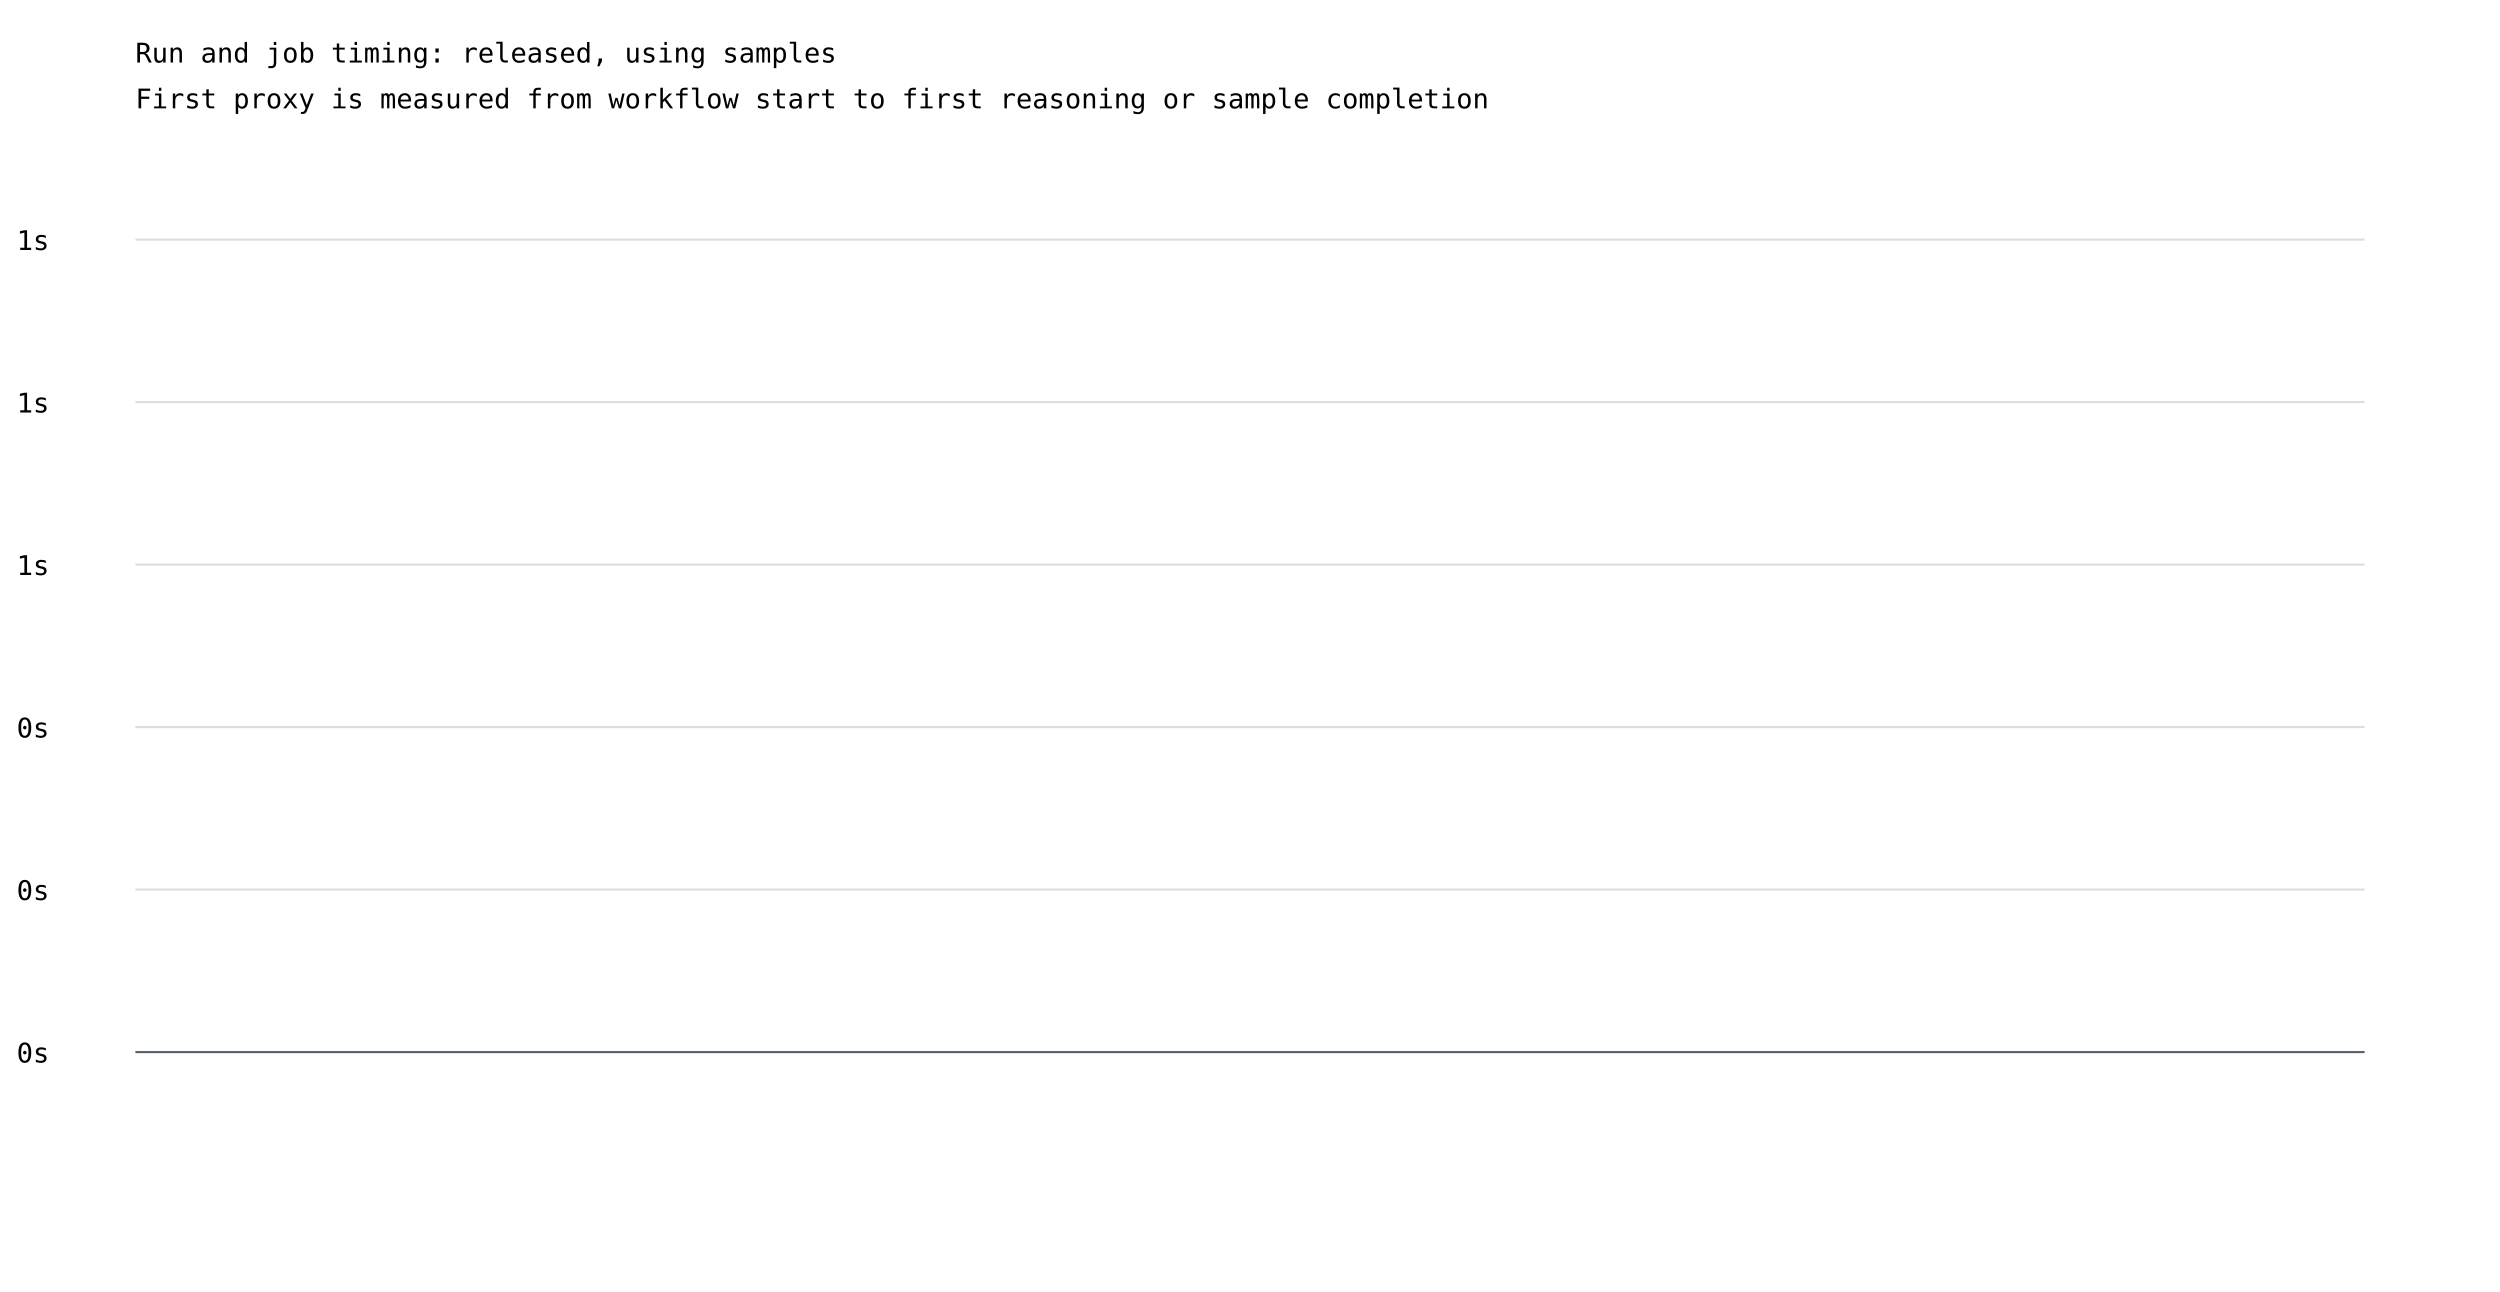
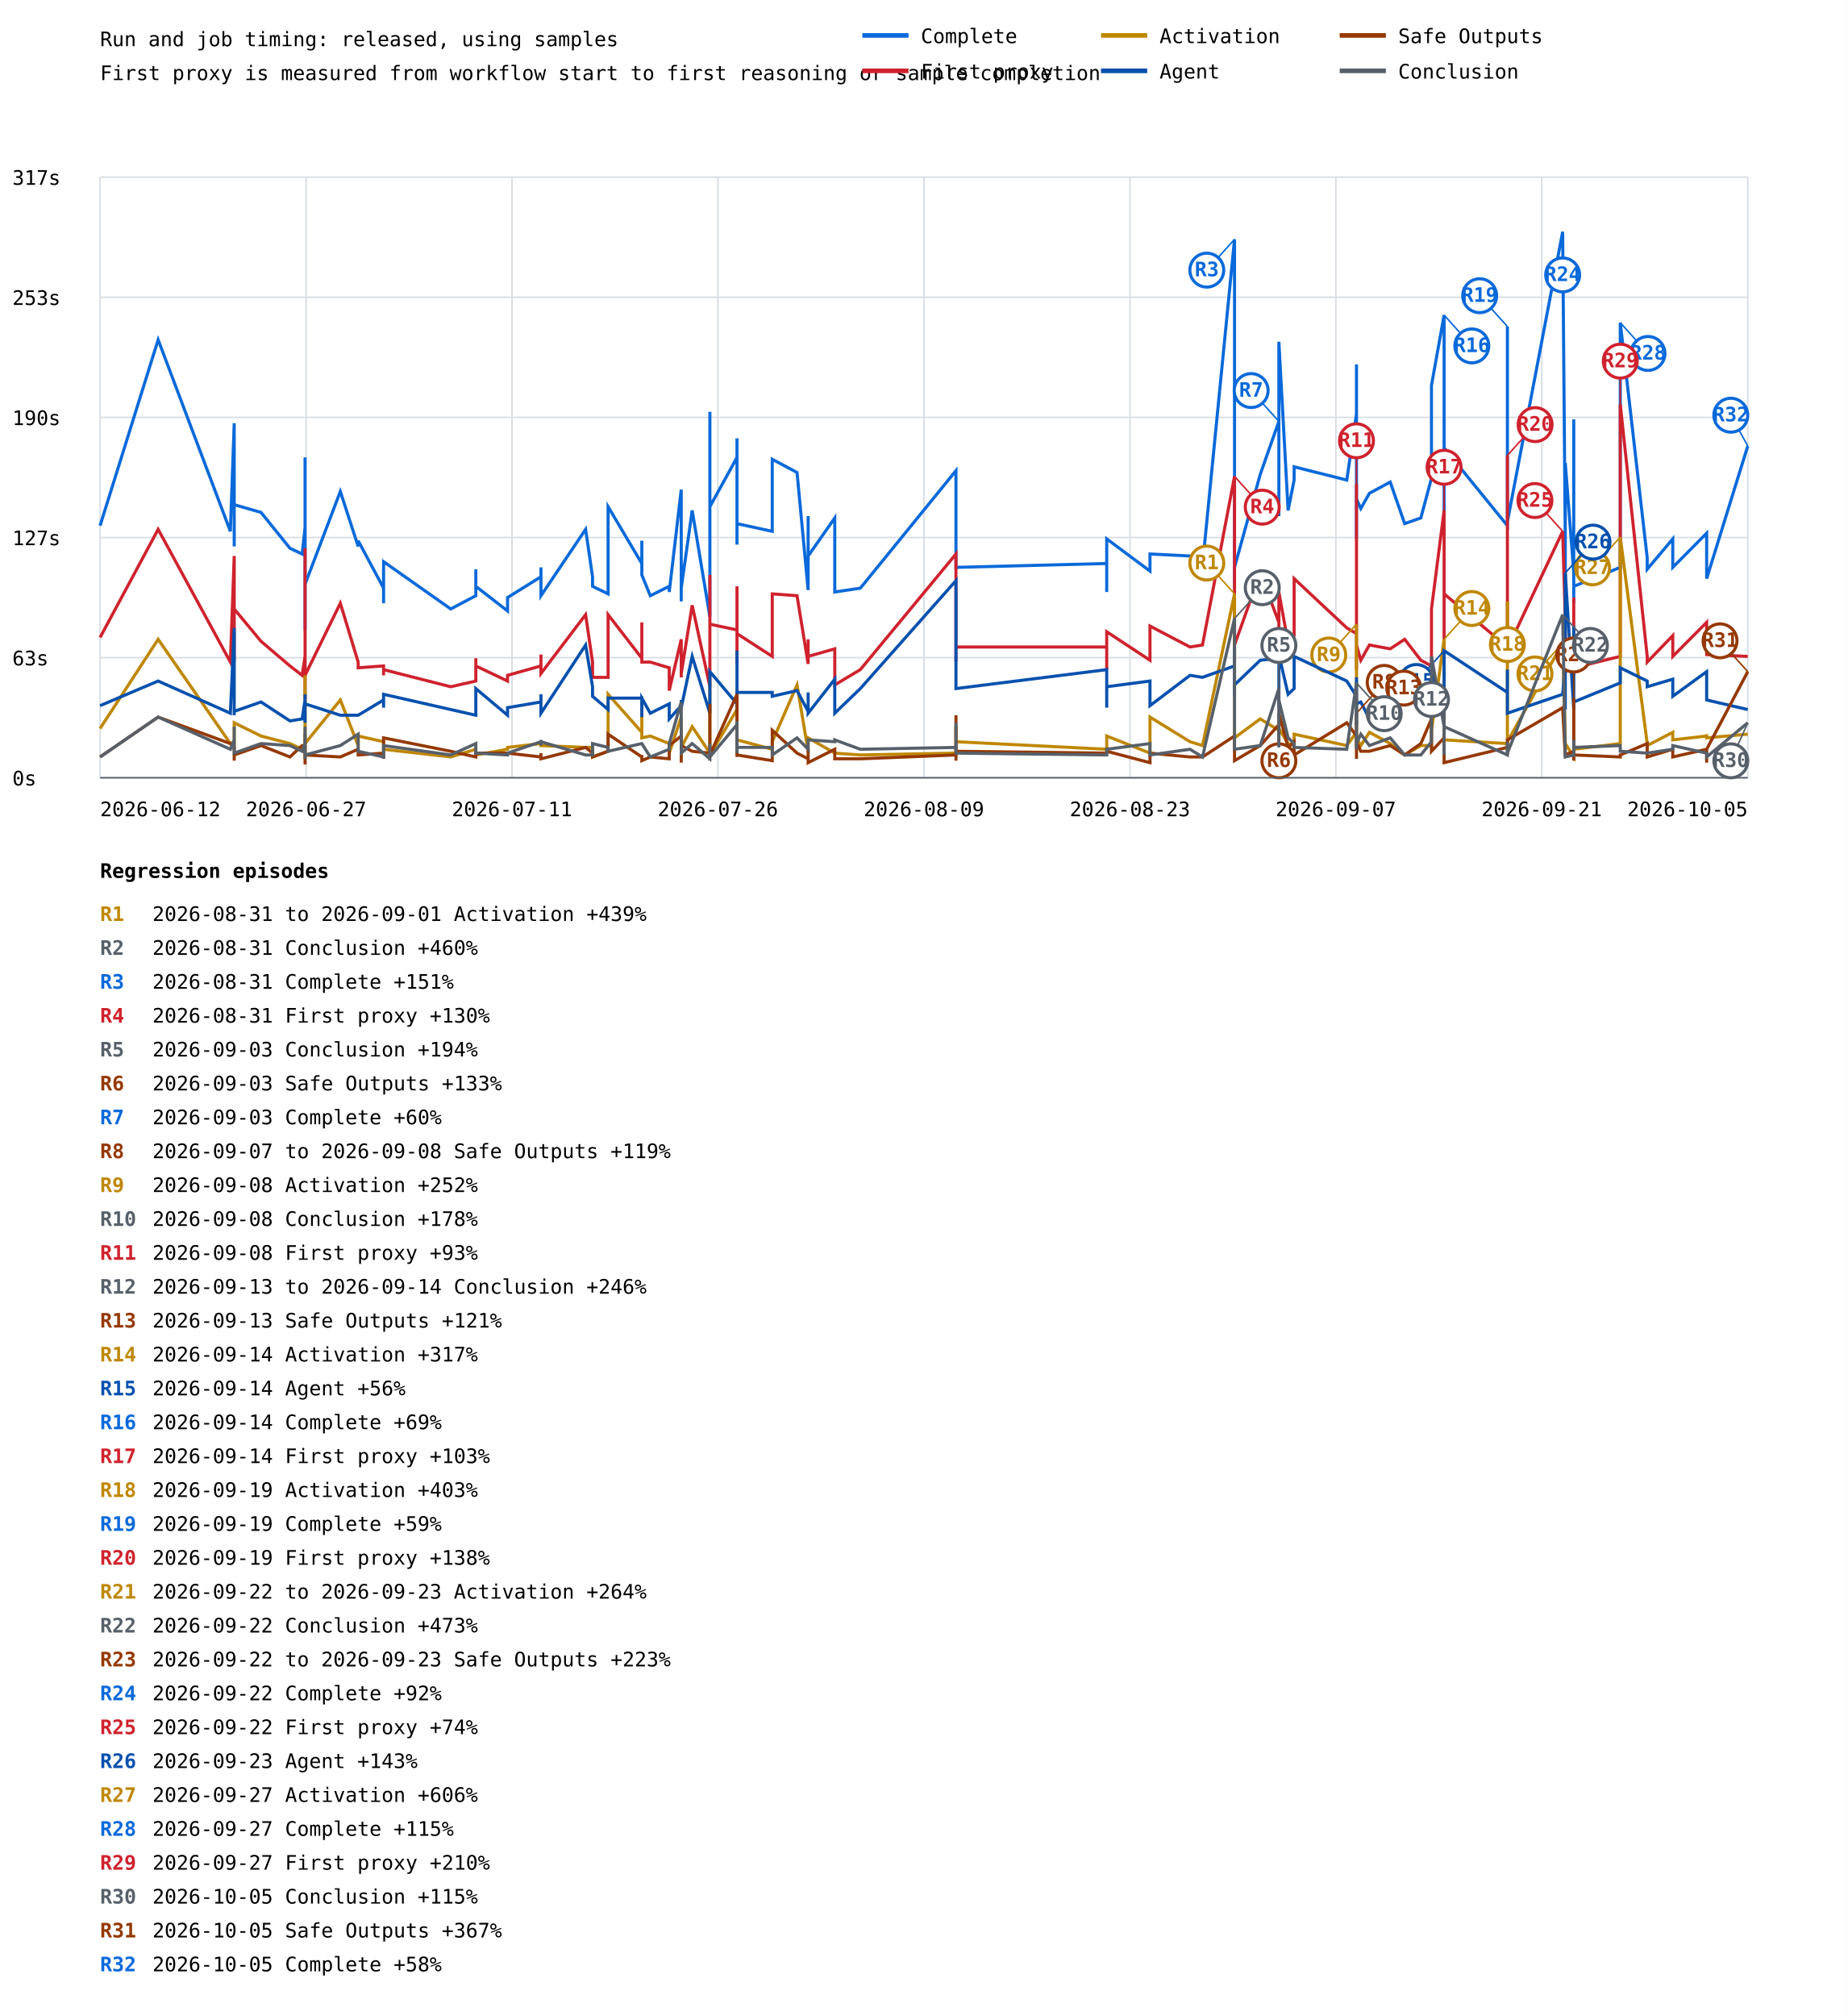
- <svg xmlns="http://www.w3.org/2000/svg" width="1200" height="620" viewBox="0 0 1200 620">
+ <svg xmlns="http://www.w3.org/2000/svg" width="1200" height="1309" viewBox="0 0 1200 1309">
  <rect width="100%" height="100%" fill="white" />
  <style>text{font-family:ui-monospace,monospace;font-size:13px}.axis{stroke:#57606a;stroke-width:1}.grid{stroke:#d8dee4;stroke-width:1}</style>
  <text x="65" y="30" font-size="20">Run and job timing: released, using samples</text>
  <text x="65" y="52">First proxy is measured from workflow start to first reasoning or sample completion</text>
  <line class="grid" x1="65" y1="505.0" x2="1135" y2="505.0" />
  <text x="8" y="510.0">0s</text>
  <line class="grid" x1="65" y1="427.0" x2="1135" y2="427.0" />
-   <text x="8" y="432.0">0s</text>
+   <text x="8" y="432.0">63s</text>
  <line class="grid" x1="65" y1="349.0" x2="1135" y2="349.0" />
-   <text x="8" y="354.0">0s</text>
+   <text x="8" y="354.0">127s</text>
  <line class="grid" x1="65" y1="271.0" x2="1135" y2="271.0" />
-   <text x="8" y="276.0">1s</text>
+   <text x="8" y="276.0">190s</text>
  <line class="grid" x1="65" y1="193.0" x2="1135" y2="193.0" />
-   <text x="8" y="198.0">1s</text>
+   <text x="8" y="198.0">253s</text>
  <line class="grid" x1="65" y1="115.0" x2="1135" y2="115.0" />
-   <text x="8" y="120.0">1s</text>
+   <text x="8" y="120.0">317s</text>
+   <line class="grid" x1="65.0" y1="115" x2="65.0" y2="505" />
+   <line class="grid" x1="198.8" y1="115" x2="198.8" y2="505" />
+   <line class="grid" x1="332.5" y1="115" x2="332.5" y2="505" />
+   <line class="grid" x1="466.2" y1="115" x2="466.2" y2="505" />
+   <line class="grid" x1="600.0" y1="115" x2="600.0" y2="505" />
+   <line class="grid" x1="733.8" y1="115" x2="733.8" y2="505" />
+   <line class="grid" x1="867.5" y1="115" x2="867.5" y2="505" />
+   <line class="grid" x1="1001.2" y1="115" x2="1001.2" y2="505" />
+   <line class="grid" x1="1135.0" y1="115" x2="1135.0" y2="505" />
+   <polyline points="65.0,341.3 102.7,220.6 149.6,345.0 152.1,274.8 152.1,354.8 152.1,315.4 152.1,351.1 152.1,353.6 152.1,313.0 152.1,327.7 169.5,332.7 188.3,356.0 196.2,359.7 198.1,342.5 198.1,329.0 198.1,364.7 198.1,303.1 198.1,397.9 198.1,373.3 198.1,385.6 198.1,377.0 198.1,407.7 198.1,297.0 198.1,374.5 198.1,367.1 198.1,405.3 198.1,409.0 198.1,385.6 198.1,322.8 198.1,348.7 198.1,378.2 198.1,385.6 198.1,380.7 198.1,379.4 221.0,319.1 232.6,354.8 232.6,351.1 249.1,381.9 249.1,391.7 249.1,391.7 249.1,364.7 292.7,395.4 309.0,386.8 309.0,369.6 309.0,380.7 329.6,396.7 329.6,388.0 351.3,374.5 351.3,368.4 351.3,386.8 380.3,343.7 384.8,374.5 384.8,380.7 394.9,385.6 394.9,329.0 416.8,365.9 416.8,351.1 416.8,373.3 422.3,386.8 434.6,380.7 434.6,384.4 442.4,317.9 442.4,381.9 442.4,390.5 442.4,389.3 442.4,381.9 449.5,331.4 461.0,400.4 461.0,346.2 461.0,267.4 461.0,329.0 478.6,297.0 478.6,308.0 478.6,326.5 478.6,310.5 478.6,284.6 478.6,353.6 478.6,340.0 478.6,340.0 501.5,345.0 501.5,298.2 517.6,306.8 524.8,383.1 524.8,335.1 524.8,361.0 542.1,336.3 542.1,384.4 558.7,381.9 620.8,305.6 620.8,353.6 620.8,346.2 620.8,369.6 620.8,349.9 620.8,365.9 620.8,336.3 620.8,368.4 718.7,365.9 718.7,384.4 718.7,349.9 746.8,370.8 746.8,359.7 772.8,361.0 780.9,367.1 801.7,155.4 801.7,381.9 801.7,305.6 801.7,321.6 801.7,368.4 818.4,308.0 830.5,273.6 830.5,335.1 830.5,325.3 830.5,285.9 830.5,221.9 836.5,331.4 840.4,311.7 840.4,303.1 874.6,311.7 880.9,268.6 880.9,244.0 880.9,304.3 880.9,326.5 880.9,236.6 880.9,300.6 880.9,277.3 880.9,319.1 880.9,308.0 880.9,241.6 880.9,330.2 880.9,349.9 880.9,324.0 883.7,330.2 889.3,320.3 902.8,313.0 912.2,340.0 922.7,336.3 929.6,310.5 929.6,250.2 937.8,204.6 937.8,345.0 937.8,330.2 937.8,317.9 937.8,322.8 937.8,290.8 978.9,341.3 978.9,212.0 978.9,294.5 978.9,338.8 1014.8,150.5 1016.5,353.6 1016.5,389.3 1016.5,300.6 1022.0,372.0 1022.0,391.7 1022.0,341.3 1022.0,349.9 1022.0,272.3 1022.0,375.7 1022.0,367.1 1022.0,364.7 1022.0,341.3 1022.0,386.8 1022.0,388.0 1022.0,358.5 1022.0,353.6 1022.0,380.7 1052.2,368.4 1052.2,209.5 1069.7,362.2 1069.7,369.6 1086.3,349.9 1086.3,368.4 1108.3,346.2 1108.3,369.6 1108.3,375.7 1135.0,289.6" fill="none" stroke="#0969da" stroke-width="2" />
+   <line x1="801.7" y1="155.4" x2="783.7" y2="175.4" stroke="#0969da" stroke-width="1" />
+   <circle cx="783.7" cy="175.4" r="11" fill="white" stroke="#0969da" stroke-width="2" />
+   <text x="783.7" y="179.4" fill="#0969da" font-size="10" font-weight="bold" text-anchor="middle">R3</text>
+   <line x1="830.5" y1="273.6" x2="812.5" y2="253.6" stroke="#0969da" stroke-width="1" />
+   <circle cx="812.5" cy="253.6" r="11" fill="white" stroke="#0969da" stroke-width="2" />
+   <text x="812.5" y="257.6" fill="#0969da" font-size="10" font-weight="bold" text-anchor="middle">R7</text>
+   <line x1="937.8" y1="204.6" x2="955.8" y2="224.6" stroke="#0969da" stroke-width="1" />
+   <circle cx="955.8" cy="224.6" r="11" fill="white" stroke="#0969da" stroke-width="2" />
+   <text x="955.8" y="228.6" fill="#0969da" font-size="10" font-weight="bold" text-anchor="middle">R16</text>
+   <line x1="978.9" y1="212.0" x2="960.9" y2="192.0" stroke="#0969da" stroke-width="1" />
+   <circle cx="960.9" cy="192.0" r="11" fill="white" stroke="#0969da" stroke-width="2" />
+   <text x="960.9" y="196.0" fill="#0969da" font-size="10" font-weight="bold" text-anchor="middle">R19</text>
+   <line x1="1014.8" y1="150.5" x2="1014.8" y2="178.5" stroke="#0969da" stroke-width="1" />
+   <circle cx="1014.8" cy="178.5" r="11" fill="white" stroke="#0969da" stroke-width="2" />
+   <text x="1014.8" y="182.5" fill="#0969da" font-size="10" font-weight="bold" text-anchor="middle">R24</text>
+   <line x1="1052.2" y1="209.5" x2="1070.2" y2="229.5" stroke="#0969da" stroke-width="1" />
+   <circle cx="1070.2" cy="229.5" r="11" fill="white" stroke="#0969da" stroke-width="2" />
+   <text x="1070.2" y="233.5" fill="#0969da" font-size="10" font-weight="bold" text-anchor="middle">R28</text>
+   <line x1="1135.0" y1="289.6" x2="1124.0" y2="269.6" stroke="#0969da" stroke-width="1" />
+   <circle cx="1124.0" cy="269.6" r="11" fill="white" stroke="#0969da" stroke-width="2" />
+   <text x="1124.0" y="273.6" fill="#0969da" font-size="10" font-weight="bold" text-anchor="middle">R32</text>
+   <polyline points="65.0,413.9 102.7,343.7 149.6,429.9 152.1,361.0 152.1,427.4 152.1,411.4 152.1,421.3 152.1,429.9 152.1,412.7 152.1,395.4 169.5,416.4 188.3,432.4 196.2,438.5 198.1,426.2 198.1,411.4 198.1,442.2 198.1,418.8 198.1,442.2 198.1,429.9 198.1,444.7 198.1,432.4 198.1,450.8 198.1,356.0 198.1,429.9 198.1,439.8 198.1,449.6 198.1,454.5 198.1,442.2 198.1,384.4 198.1,391.7 198.1,441.0 198.1,431.1 198.1,432.4 198.1,438.5 221.0,391.7 232.6,429.9 232.6,433.6 249.1,432.4 249.1,438.5 249.1,437.3 249.1,434.8 292.7,445.9 309.0,442.2 309.0,427.4 309.0,432.4 329.6,442.2 329.6,438.5 351.3,432.4 351.3,425.0 351.3,437.3 380.3,399.1 384.8,429.9 384.8,439.8 394.9,439.8 394.9,399.1 416.8,427.4 416.8,404.1 416.8,429.9 422.3,429.9 434.6,433.6 434.6,448.4 442.4,415.1 442.4,432.4 442.4,439.8 442.4,432.4 442.4,437.3 449.5,393.0 461.0,445.9 461.0,401.6 461.0,373.3 461.0,405.3 478.6,409.0 478.6,380.7 478.6,431.1 478.6,404.1 478.6,390.5 478.6,426.2 478.6,427.4 478.6,411.4 501.5,426.2 501.5,385.6 517.6,386.8 524.8,431.1 524.8,415.1 524.8,426.2 542.1,421.3 542.1,444.7 558.7,434.8 620.8,359.7 620.8,415.1 620.8,399.1 620.8,426.2 620.8,429.9 620.8,422.5 620.8,412.7 620.8,420.1 718.7,420.1 718.7,434.8 718.7,410.2 746.8,428.7 746.8,406.5 772.8,420.1 780.9,418.8 801.7,309.3 801.7,429.9 801.7,362.2 801.7,396.7 801.7,418.8 818.4,372.0 830.5,404.1 830.5,420.1 830.5,415.1 830.5,404.1 830.5,384.4 836.5,417.6 840.4,412.7 840.4,375.7 874.6,407.7 880.9,411.4 880.9,395.4 880.9,393.0 880.9,423.8 880.9,314.2 880.9,402.8 880.9,416.4 880.9,434.8 880.9,413.9 880.9,394.2 880.9,418.8 880.9,420.1 880.9,418.8 883.7,428.7 889.3,418.8 902.8,421.3 912.2,415.1 922.7,428.7 929.6,432.4 929.6,395.4 937.8,331.4 937.8,429.9 937.8,413.9 937.8,425.0 937.8,412.7 937.8,385.6 978.9,420.1 978.9,295.7 978.9,378.2 978.9,421.3 1014.8,345.0 1016.5,402.8 1016.5,437.3 1016.5,418.8 1022.0,421.3 1022.0,434.8 1022.0,388.0 1022.0,397.9 1022.0,400.4 1022.0,427.4 1022.0,421.3 1022.0,415.1 1022.0,396.7 1022.0,431.1 1022.0,433.6 1022.0,438.5 1022.0,404.1 1022.0,433.6 1052.2,426.2 1052.2,262.5 1069.7,426.2 1069.7,429.9 1086.3,412.7 1086.3,426.2 1108.3,404.1 1108.3,420.1 1108.3,425.0 1135.0,426.2" fill="none" stroke="#cf222e" stroke-width="2" />
+   <line x1="801.7" y1="309.3" x2="819.7" y2="329.3" stroke="#cf222e" stroke-width="1" />
+   <circle cx="819.7" cy="329.3" r="11" fill="white" stroke="#cf222e" stroke-width="2" />
+   <text x="819.7" y="333.3" fill="#cf222e" font-size="10" font-weight="bold" text-anchor="middle">R4</text>
+   <line x1="880.9" y1="314.2" x2="880.9" y2="286.2" stroke="#cf222e" stroke-width="1" />
+   <circle cx="880.9" cy="286.2" r="11" fill="white" stroke="#cf222e" stroke-width="2" />
+   <text x="880.9" y="290.2" fill="#cf222e" font-size="10" font-weight="bold" text-anchor="middle">R11</text>
+   <line x1="937.8" y1="331.4" x2="937.8" y2="303.4" stroke="#cf222e" stroke-width="1" />
+   <circle cx="937.8" cy="303.4" r="11" fill="white" stroke="#cf222e" stroke-width="2" />
+   <text x="937.8" y="307.4" fill="#cf222e" font-size="10" font-weight="bold" text-anchor="middle">R17</text>
+   <line x1="978.9" y1="295.7" x2="996.9" y2="275.7" stroke="#cf222e" stroke-width="1" />
+   <circle cx="996.9" cy="275.7" r="11" fill="white" stroke="#cf222e" stroke-width="2" />
+   <text x="996.9" y="279.7" fill="#cf222e" font-size="10" font-weight="bold" text-anchor="middle">R20</text>
+   <line x1="1014.8" y1="345.0" x2="996.8" y2="325.0" stroke="#cf222e" stroke-width="1" />
+   <circle cx="996.8" cy="325.0" r="11" fill="white" stroke="#cf222e" stroke-width="2" />
+   <text x="996.8" y="329.0" fill="#cf222e" font-size="10" font-weight="bold" text-anchor="middle">R25</text>
+   <line x1="1052.2" y1="262.5" x2="1052.2" y2="234.5" stroke="#cf222e" stroke-width="1" />
+   <circle cx="1052.2" cy="234.5" r="11" fill="white" stroke="#cf222e" stroke-width="2" />
+   <text x="1052.2" y="238.5" fill="#cf222e" font-size="10" font-weight="bold" text-anchor="middle">R29</text>
+   <polyline points="65.0,473.0 102.7,415.1 149.6,482.8 152.1,481.6 152.1,485.3 152.1,473.0 152.1,482.8 152.1,486.5 152.1,480.4 152.1,469.3 169.5,477.9 188.3,482.8 196.2,486.5 198.1,485.3 198.1,475.5 198.1,485.3 198.1,481.6 198.1,481.6 198.1,484.1 198.1,489.0 198.1,484.1 198.1,489.0 198.1,485.3 198.1,482.8 198.1,485.3 198.1,491.5 198.1,492.7 198.1,487.8 198.1,438.5 198.1,441.0 198.1,489.0 198.1,485.3 198.1,486.5 198.1,482.8 221.0,454.5 232.6,484.1 232.6,477.9 249.1,481.6 249.1,486.5 249.1,486.5 249.1,486.5 292.7,491.5 309.0,486.5 309.0,485.3 309.0,490.2 329.6,486.5 329.6,485.3 351.3,482.8 351.3,482.8 351.3,484.1 380.3,485.3 384.8,485.3 384.8,491.5 394.9,487.8 394.9,450.8 416.8,475.5 416.8,452.1 416.8,479.1 422.3,477.9 434.6,482.8 434.6,489.0 442.4,465.6 442.4,486.5 442.4,491.5 442.4,486.5 442.4,485.3 449.5,471.8 461.0,489.0 461.0,468.1 461.0,442.2 461.0,490.2 478.6,460.7 478.6,485.3 478.6,490.2 478.6,470.5 478.6,448.4 478.6,481.6 478.6,486.5 478.6,480.4 501.5,486.5 501.5,481.6 517.6,444.7 524.8,487.8 524.8,480.4 524.8,479.1 542.1,489.0 542.1,489.0 558.7,490.2 620.8,489.0 620.8,485.3 620.8,471.8 620.8,491.5 620.8,491.5 620.8,482.8 620.8,487.8 620.8,481.6 718.7,486.5 718.7,482.8 718.7,477.9 746.8,489.0 746.8,465.6 772.8,481.6 780.9,484.1 801.7,385.6 801.7,487.8 801.7,437.3 801.7,482.8 801.7,479.1 818.4,466.8 830.5,474.2 830.5,481.6 830.5,481.6 830.5,479.1 830.5,473.0 836.5,482.8 840.4,484.1 840.4,476.7 874.6,484.1 880.9,475.5 880.9,457.0 880.9,444.7 880.9,476.7 880.9,405.3 880.9,459.5 880.9,474.2 880.9,482.8 880.9,475.5 880.9,477.9 880.9,480.4 880.9,485.3 880.9,479.1 883.7,484.1 889.3,475.5 902.8,482.8 912.2,490.2 922.7,484.1 929.6,484.1 929.6,474.2 937.8,415.1 937.8,481.6 937.8,470.5 937.8,486.5 937.8,482.8 937.8,480.4 978.9,482.8 978.9,390.5 978.9,457.0 978.9,481.6 1014.8,417.6 1016.5,481.6 1016.5,485.3 1016.5,482.8 1022.0,491.5 1022.0,490.2 1022.0,482.8 1022.0,484.1 1022.0,486.5 1022.0,489.0 1022.0,482.8 1022.0,482.8 1022.0,465.6 1022.0,484.1 1022.0,480.4 1022.0,487.8 1022.0,454.5 1022.0,486.5 1052.2,482.8 1052.2,348.7 1069.7,482.8 1069.7,484.1 1086.3,475.5 1086.3,480.4 1108.3,477.9 1108.3,476.7 1108.3,479.1 1135.0,476.7" fill="none" stroke="#bf8700" stroke-width="2" />
+   <line x1="801.7" y1="385.6" x2="783.7" y2="365.6" stroke="#bf8700" stroke-width="1" />
+   <circle cx="783.7" cy="365.6" r="11" fill="white" stroke="#bf8700" stroke-width="2" />
+   <text x="783.7" y="369.6" fill="#bf8700" font-size="10" font-weight="bold" text-anchor="middle">R1</text>
+   <line x1="880.9" y1="405.3" x2="862.9" y2="425.3" stroke="#bf8700" stroke-width="1" />
+   <circle cx="862.9" cy="425.3" r="11" fill="white" stroke="#bf8700" stroke-width="2" />
+   <text x="862.9" y="429.3" fill="#bf8700" font-size="10" font-weight="bold" text-anchor="middle">R9</text>
+   <line x1="937.8" y1="415.1" x2="955.8" y2="395.1" stroke="#bf8700" stroke-width="1" />
+   <circle cx="955.8" cy="395.1" r="11" fill="white" stroke="#bf8700" stroke-width="2" />
+   <text x="955.8" y="399.1" fill="#bf8700" font-size="10" font-weight="bold" text-anchor="middle">R14</text>
+   <line x1="978.9" y1="390.5" x2="978.9" y2="418.5" stroke="#bf8700" stroke-width="1" />
+   <circle cx="978.9" cy="418.5" r="11" fill="white" stroke="#bf8700" stroke-width="2" />
+   <text x="978.9" y="422.5" fill="#bf8700" font-size="10" font-weight="bold" text-anchor="middle">R18</text>
+   <line x1="1014.8" y1="417.6" x2="996.8" y2="437.6" stroke="#bf8700" stroke-width="1" />
+   <circle cx="996.8" cy="437.6" r="11" fill="white" stroke="#bf8700" stroke-width="2" />
+   <text x="996.8" y="441.6" fill="#bf8700" font-size="10" font-weight="bold" text-anchor="middle">R21</text>
+   <line x1="1052.2" y1="348.7" x2="1034.2" y2="368.7" stroke="#bf8700" stroke-width="1" />
+   <circle cx="1034.2" cy="368.7" r="11" fill="white" stroke="#bf8700" stroke-width="2" />
+   <text x="1034.2" y="372.7" fill="#bf8700" font-size="10" font-weight="bold" text-anchor="middle">R27</text>
+   <polyline points="65.0,458.2 102.7,442.2 149.6,463.1 152.1,407.7 152.1,457.0 152.1,455.8 152.1,461.9 152.1,464.4 152.1,447.1 152.1,461.9 169.5,455.8 188.3,468.1 196.2,466.8 198.1,454.5 198.1,455.8 198.1,465.6 198.1,450.8 198.1,468.1 198.1,454.5 198.1,454.5 198.1,452.1 198.1,469.3 198.1,458.2 198.1,453.3 198.1,458.2 198.1,464.4 198.1,466.8 198.1,458.2 198.1,454.5 198.1,460.7 198.1,454.5 198.1,461.9 198.1,452.1 198.1,457.0 221.0,464.4 232.6,464.4 232.6,464.4 249.1,454.5 249.1,459.5 249.1,458.2 249.1,450.8 292.7,460.7 309.0,464.4 309.0,447.1 309.0,447.1 329.6,464.4 329.6,459.5 351.3,455.8 351.3,450.8 351.3,463.1 380.3,418.8 384.8,445.9 384.8,452.1 394.9,460.7 394.9,453.3 416.8,453.3 416.8,465.6 416.8,453.3 422.3,463.1 434.6,457.0 434.6,466.8 442.4,458.2 442.4,454.5 442.4,455.8 442.4,455.8 442.4,459.5 449.5,426.2 461.0,463.1 461.0,445.9 461.0,454.5 461.0,436.1 478.6,457.0 478.6,422.5 478.6,460.7 478.6,450.8 478.6,463.1 478.6,459.5 478.6,463.1 478.6,449.6 501.5,449.6 501.5,452.1 517.6,448.4 524.8,461.9 524.8,449.6 524.8,463.1 542.1,441.0 542.1,463.1 558.7,447.1 620.8,377.0 620.8,431.1 620.8,433.6 620.8,441.0 620.8,447.1 620.8,445.9 620.8,427.4 620.8,447.1 718.7,434.8 718.7,459.5 718.7,445.9 746.8,442.2 746.8,458.2 772.8,438.5 780.9,439.8 801.7,432.4 801.7,452.1 801.7,434.8 801.7,420.1 801.7,444.7 818.4,428.7 830.5,427.4 830.5,452.1 830.5,448.4 830.5,459.5 830.5,425.0 836.5,450.8 840.4,447.1 840.4,426.2 874.6,442.2 880.9,452.1 880.9,460.7 880.9,470.5 880.9,458.2 880.9,459.5 880.9,468.1 880.9,458.2 880.9,465.6 880.9,454.5 880.9,439.8 880.9,453.3 880.9,448.4 880.9,457.0 883.7,455.8 889.3,466.8 902.8,452.1 912.2,436.1 922.7,457.0 929.6,461.9 929.6,442.2 937.8,447.1 937.8,465.6 937.8,452.1 937.8,461.9 937.8,447.1 937.8,422.5 978.9,449.6 978.9,434.8 978.9,458.2 978.9,463.1 1014.8,450.8 1016.5,429.9 1016.5,460.7 1016.5,372.0 1022.0,460.7 1022.0,450.8 1022.0,406.5 1022.0,420.1 1022.0,420.1 1022.0,445.9 1022.0,443.4 1022.0,438.5 1022.0,442.2 1022.0,453.3 1022.0,458.2 1022.0,454.5 1022.0,460.7 1022.0,455.8 1052.2,443.4 1052.2,433.6 1069.7,442.2 1069.7,445.9 1086.3,441.0 1086.3,452.1 1108.3,436.1 1108.3,442.2 1108.3,454.5 1135.0,460.7" fill="none" stroke="#0550ae" stroke-width="2" />
+   <line x1="937.8" y1="422.5" x2="919.8" y2="442.5" stroke="#0550ae" stroke-width="1" />
+   <circle cx="919.8" cy="442.5" r="11" fill="white" stroke="#0550ae" stroke-width="2" />
+   <text x="919.8" y="446.5" fill="#0550ae" font-size="10" font-weight="bold" text-anchor="middle">R15</text>
+   <line x1="1016.5" y1="372.0" x2="1034.5" y2="352.0" stroke="#0550ae" stroke-width="1" />
+   <circle cx="1034.5" cy="352.0" r="11" fill="white" stroke="#0550ae" stroke-width="2" />
+   <text x="1034.5" y="356.0" fill="#0550ae" font-size="10" font-weight="bold" text-anchor="middle">R26</text>
+   <polyline points="65.0,491.5 102.7,465.6 149.6,482.8 152.1,485.3 152.1,491.5 152.1,485.3 152.1,493.9 152.1,490.2 152.1,485.3 152.1,490.2 169.5,484.1 188.3,491.5 196.2,484.1 198.1,484.1 198.1,482.8 198.1,481.6 198.1,490.2 198.1,492.7 198.1,490.2 198.1,492.7 198.1,490.2 198.1,492.7 198.1,492.7 198.1,491.5 198.1,476.7 198.1,496.4 198.1,493.9 198.1,491.5 198.1,489.0 198.1,492.7 198.1,485.3 198.1,492.7 198.1,493.9 198.1,490.2 221.0,491.5 232.6,486.5 232.6,490.2 249.1,489.0 249.1,491.5 249.1,492.7 249.1,479.1 292.7,487.8 309.0,491.5 309.0,490.2 309.0,489.0 329.6,489.0 329.6,489.0 351.3,491.5 351.3,489.0 351.3,492.7 380.3,485.3 384.8,489.0 384.8,491.5 394.9,487.8 394.9,476.7 416.8,491.5 416.8,490.2 416.8,493.9 422.3,491.5 434.6,492.7 434.6,484.1 442.4,477.9 442.4,491.5 442.4,493.9 442.4,495.2 442.4,484.1 449.5,487.8 461.0,489.0 461.0,490.2 461.0,457.0 461.0,490.2 478.6,450.8 478.6,491.5 478.6,476.7 478.6,486.5 478.6,489.0 478.6,491.5 478.6,480.4 478.6,490.2 501.5,493.9 501.5,474.2 517.6,489.0 524.8,492.7 524.8,486.5 524.8,495.2 542.1,486.5 542.1,492.7 558.7,492.7 620.8,490.2 620.8,491.5 620.8,491.5 620.8,490.2 620.8,464.4 620.8,493.9 620.8,482.8 620.8,487.8 718.7,489.0 718.7,490.2 718.7,487.8 746.8,495.2 746.8,489.0 772.8,491.5 780.9,491.5 801.7,477.9 801.7,492.7 801.7,489.0 801.7,481.6 801.7,493.9 818.4,484.1 830.5,470.5 830.5,486.5 830.5,486.5 830.5,463.1 830.5,463.1 836.5,485.3 840.4,481.6 840.4,490.2 874.6,469.3 880.9,477.9 880.9,464.4 880.9,490.2 880.9,489.0 880.9,491.5 880.9,490.2 880.9,476.7 880.9,484.1 880.9,487.8 880.9,463.1 880.9,490.2 880.9,492.7 880.9,481.6 883.7,487.8 889.3,487.8 902.8,484.1 912.2,490.2 922.7,482.8 929.6,466.8 929.6,487.8 937.8,479.1 937.8,476.7 937.8,489.0 937.8,495.2 937.8,490.2 937.8,495.2 978.9,485.3 978.9,480.4 978.9,490.2 978.9,480.4 1014.8,459.5 1016.5,491.5 1016.5,487.8 1016.5,490.2 1022.0,487.8 1022.0,491.5 1022.0,493.9 1022.0,486.5 1022.0,453.3 1022.0,489.0 1022.0,489.0 1022.0,491.5 1022.0,492.7 1022.0,493.9 1022.0,493.9 1022.0,469.3 1022.0,490.2 1022.0,490.2 1052.2,491.5 1052.2,490.2 1069.7,482.8 1069.7,491.5 1086.3,486.5 1086.3,491.5 1108.3,486.5 1108.3,495.2 1108.3,486.5 1135.0,436.1" fill="none" stroke="#953800" stroke-width="2" />
+   <line x1="830.5" y1="470.5" x2="830.5" y2="494.0" stroke="#953800" stroke-width="1" />
+   <circle cx="830.5" cy="494.0" r="11" fill="white" stroke="#953800" stroke-width="2" />
+   <text x="830.5" y="498.0" fill="#953800" font-size="10" font-weight="bold" text-anchor="middle">R6</text>
+   <line x1="880.9" y1="463.1" x2="898.9" y2="443.1" stroke="#953800" stroke-width="1" />
+   <circle cx="898.9" cy="443.1" r="11" fill="white" stroke="#953800" stroke-width="2" />
+   <text x="898.9" y="447.1" fill="#953800" font-size="10" font-weight="bold" text-anchor="middle">R8</text>
+   <line x1="929.6" y1="466.8" x2="911.6" y2="446.8" stroke="#953800" stroke-width="1" />
+   <circle cx="911.6" cy="446.8" r="11" fill="white" stroke="#953800" stroke-width="2" />
+   <text x="911.6" y="450.8" fill="#953800" font-size="10" font-weight="bold" text-anchor="middle">R13</text>
+   <line x1="1022.0" y1="453.3" x2="1022.0" y2="425.3" stroke="#953800" stroke-width="1" />
+   <circle cx="1022.0" cy="425.3" r="11" fill="white" stroke="#953800" stroke-width="2" />
+   <text x="1022.0" y="429.3" fill="#953800" font-size="10" font-weight="bold" text-anchor="middle">R23</text>
+   <line x1="1135.0" y1="436.1" x2="1117.0" y2="416.1" stroke="#953800" stroke-width="1" />
+   <circle cx="1117.0" cy="416.1" r="11" fill="white" stroke="#953800" stroke-width="2" />
+   <text x="1117.0" y="420.1" fill="#953800" font-size="10" font-weight="bold" text-anchor="middle">R31</text>
+   <polyline points="65.0,491.5 102.7,465.6 149.6,486.5 152.1,480.4 152.1,487.8 152.1,482.8 152.1,481.6 152.1,477.9 152.1,471.8 152.1,489.0 169.5,482.8 188.3,484.1 196.2,487.8 198.1,482.8 198.1,485.3 198.1,482.8 198.1,471.8 198.1,489.0 198.1,489.0 198.1,485.3 198.1,486.5 198.1,490.2 198.1,485.3 198.1,485.3 198.1,485.3 198.1,484.1 198.1,489.0 198.1,485.3 198.1,490.2 198.1,492.7 198.1,487.8 198.1,490.2 198.1,486.5 198.1,490.2 221.0,484.1 232.6,476.7 232.6,487.8 249.1,491.5 249.1,489.0 249.1,490.2 249.1,484.1 292.7,490.2 309.0,482.8 309.0,484.1 309.0,489.0 329.6,490.2 329.6,489.0 351.3,481.6 351.3,484.1 351.3,481.6 380.3,490.2 384.8,490.2 384.8,482.8 394.9,485.3 394.9,487.8 416.8,482.8 416.8,482.8 416.8,482.8 422.3,491.5 434.6,486.5 434.6,482.8 442.4,455.8 442.4,484.1 442.4,485.3 442.4,489.0 442.4,489.0 449.5,482.8 461.0,492.7 461.0,482.8 461.0,491.5 461.0,491.5 478.6,470.5 478.6,486.5 478.6,473.0 478.6,484.1 478.6,468.1 478.6,489.0 478.6,486.5 478.6,485.3 501.5,485.3 501.5,490.2 517.6,479.1 524.8,486.5 524.8,481.6 524.8,480.4 542.1,481.6 542.1,480.4 558.7,486.5 620.8,485.3 620.8,480.4 620.8,485.3 620.8,481.6 620.8,485.3 620.8,481.6 620.8,469.3 620.8,489.0 718.7,490.2 718.7,485.3 718.7,486.5 746.8,482.8 746.8,490.2 772.8,486.5 780.9,491.5 801.7,401.6 801.7,486.5 801.7,482.8 801.7,477.9 801.7,486.5 818.4,484.1 830.5,447.1 830.5,485.3 830.5,476.7 830.5,482.8 830.5,454.5 836.5,479.1 840.4,482.8 840.4,485.3 874.6,486.5 880.9,443.4 880.9,466.8 880.9,475.5 880.9,484.1 880.9,486.5 880.9,471.8 880.9,482.8 880.9,460.7 880.9,474.2 880.9,460.7 880.9,479.1 880.9,485.3 880.9,482.8 883.7,476.7 889.3,484.1 902.8,479.1 912.2,490.2 922.7,490.2 929.6,481.6 929.6,426.2 937.8,471.8 937.8,486.5 937.8,486.5 937.8,459.5 937.8,490.2 937.8,471.8 978.9,490.2 978.9,490.2 978.9,481.6 978.9,489.0 1014.8,399.1 1016.5,490.2 1016.5,490.2 1016.5,491.5 1022.0,490.2 1022.0,491.5 1022.0,491.5 1022.0,491.5 1022.0,490.2 1022.0,489.0 1022.0,489.0 1022.0,486.5 1022.0,480.4 1022.0,489.0 1022.0,489.0 1022.0,481.6 1022.0,486.5 1022.0,485.3 1052.2,484.1 1052.2,487.8 1069.7,489.0 1069.7,489.0 1086.3,486.5 1086.3,484.1 1108.3,489.0 1108.3,489.0 1108.3,491.5 1135.0,469.3" fill="none" stroke="#57606a" stroke-width="2" />
+   <line x1="801.7" y1="401.6" x2="819.7" y2="381.6" stroke="#57606a" stroke-width="1" />
+   <circle cx="819.7" cy="381.6" r="11" fill="white" stroke="#57606a" stroke-width="2" />
+   <text x="819.7" y="385.6" fill="#57606a" font-size="10" font-weight="bold" text-anchor="middle">R2</text>
+   <line x1="830.5" y1="447.1" x2="830.5" y2="419.1" stroke="#57606a" stroke-width="1" />
+   <circle cx="830.5" cy="419.1" r="11" fill="white" stroke="#57606a" stroke-width="2" />
+   <text x="830.5" y="423.1" fill="#57606a" font-size="10" font-weight="bold" text-anchor="middle">R5</text>
+   <line x1="880.9" y1="443.4" x2="898.9" y2="463.4" stroke="#57606a" stroke-width="1" />
+   <circle cx="898.9" cy="463.4" r="11" fill="white" stroke="#57606a" stroke-width="2" />
+   <text x="898.9" y="467.4" fill="#57606a" font-size="10" font-weight="bold" text-anchor="middle">R10</text>
+   <line x1="929.6" y1="426.2" x2="929.6" y2="454.2" stroke="#57606a" stroke-width="1" />
+   <circle cx="929.6" cy="454.2" r="11" fill="white" stroke="#57606a" stroke-width="2" />
+   <text x="929.6" y="458.2" fill="#57606a" font-size="10" font-weight="bold" text-anchor="middle">R12</text>
+   <line x1="1014.8" y1="399.1" x2="1032.8" y2="419.1" stroke="#57606a" stroke-width="1" />
+   <circle cx="1032.8" cy="419.1" r="11" fill="white" stroke="#57606a" stroke-width="2" />
+   <text x="1032.8" y="423.1" fill="#57606a" font-size="10" font-weight="bold" text-anchor="middle">R22</text>
+   <line x1="1135.0" y1="469.3" x2="1124.0" y2="494.0" stroke="#57606a" stroke-width="1" />
+   <circle cx="1124.0" cy="494.0" r="11" fill="white" stroke="#57606a" stroke-width="2" />
+   <text x="1124.0" y="498.0" fill="#57606a" font-size="10" font-weight="bold" text-anchor="middle">R30</text>
+   <text x="65.0" y="530" text-anchor="start">2026-06-12</text>
+   <text x="198.8" y="530" text-anchor="middle">2026-06-27</text>
+   <text x="332.5" y="530" text-anchor="middle">2026-07-11</text>
+   <text x="466.2" y="530" text-anchor="middle">2026-07-26</text>
+   <text x="600.0" y="530" text-anchor="middle">2026-08-09</text>
+   <text x="733.8" y="530" text-anchor="middle">2026-08-23</text>
+   <text x="867.5" y="530" text-anchor="middle">2026-09-07</text>
+   <text x="1001.2" y="530" text-anchor="middle">2026-09-21</text>
+   <text x="1135.0" y="530" text-anchor="end">2026-10-05</text>
  <line class="axis" x1="65" y1="505" x2="1135" y2="505" />
+   <line x1="560" y1="23" x2="590" y2="23" stroke="#0969da" stroke-width="3" />
+   <text x="598" y="28">Complete</text>
+   <line x1="560" y1="46" x2="590" y2="46" stroke="#cf222e" stroke-width="3" />
+   <text x="598" y="51">First proxy</text>
+   <line x1="715" y1="23" x2="745" y2="23" stroke="#bf8700" stroke-width="3" />
+   <text x="753" y="28">Activation</text>
+   <line x1="715" y1="46" x2="745" y2="46" stroke="#0550ae" stroke-width="3" />
+   <text x="753" y="51">Agent</text>
+   <line x1="870" y1="23" x2="900" y2="23" stroke="#953800" stroke-width="3" />
+   <text x="908" y="28">Safe Outputs</text>
+   <line x1="870" y1="46" x2="900" y2="46" stroke="#57606a" stroke-width="3" />
+   <text x="908" y="51">Conclusion</text>
+   <text x="65" y="570" font-size="16" font-weight="bold">Regression episodes</text>
+   <text x="65" y="598" fill="#bf8700" font-weight="bold">R1</text>
+   <text x="99" y="598">2026-08-31 to 2026-09-01  Activation  +439%</text>
+   <text x="65" y="620" fill="#57606a" font-weight="bold">R2</text>
+   <text x="99" y="620">2026-08-31  Conclusion  +460%</text>
+   <text x="65" y="642" fill="#0969da" font-weight="bold">R3</text>
+   <text x="99" y="642">2026-08-31  Complete  +151%</text>
+   <text x="65" y="664" fill="#cf222e" font-weight="bold">R4</text>
+   <text x="99" y="664">2026-08-31  First proxy  +130%</text>
+   <text x="65" y="686" fill="#57606a" font-weight="bold">R5</text>
+   <text x="99" y="686">2026-09-03  Conclusion  +194%</text>
+   <text x="65" y="708" fill="#953800" font-weight="bold">R6</text>
+   <text x="99" y="708">2026-09-03  Safe Outputs  +133%</text>
+   <text x="65" y="730" fill="#0969da" font-weight="bold">R7</text>
+   <text x="99" y="730">2026-09-03  Complete  +60%</text>
+   <text x="65" y="752" fill="#953800" font-weight="bold">R8</text>
+   <text x="99" y="752">2026-09-07 to 2026-09-08  Safe Outputs  +119%</text>
+   <text x="65" y="774" fill="#bf8700" font-weight="bold">R9</text>
+   <text x="99" y="774">2026-09-08  Activation  +252%</text>
+   <text x="65" y="796" fill="#57606a" font-weight="bold">R10</text>
+   <text x="99" y="796">2026-09-08  Conclusion  +178%</text>
+   <text x="65" y="818" fill="#cf222e" font-weight="bold">R11</text>
+   <text x="99" y="818">2026-09-08  First proxy  +93%</text>
+   <text x="65" y="840" fill="#57606a" font-weight="bold">R12</text>
+   <text x="99" y="840">2026-09-13 to 2026-09-14  Conclusion  +246%</text>
+   <text x="65" y="862" fill="#953800" font-weight="bold">R13</text>
+   <text x="99" y="862">2026-09-13  Safe Outputs  +121%</text>
+   <text x="65" y="884" fill="#bf8700" font-weight="bold">R14</text>
+   <text x="99" y="884">2026-09-14  Activation  +317%</text>
+   <text x="65" y="906" fill="#0550ae" font-weight="bold">R15</text>
+   <text x="99" y="906">2026-09-14  Agent  +56%</text>
+   <text x="65" y="928" fill="#0969da" font-weight="bold">R16</text>
+   <text x="99" y="928">2026-09-14  Complete  +69%</text>
+   <text x="65" y="950" fill="#cf222e" font-weight="bold">R17</text>
+   <text x="99" y="950">2026-09-14  First proxy  +103%</text>
+   <text x="65" y="972" fill="#bf8700" font-weight="bold">R18</text>
+   <text x="99" y="972">2026-09-19  Activation  +403%</text>
+   <text x="65" y="994" fill="#0969da" font-weight="bold">R19</text>
+   <text x="99" y="994">2026-09-19  Complete  +59%</text>
+   <text x="65" y="1016" fill="#cf222e" font-weight="bold">R20</text>
+   <text x="99" y="1016">2026-09-19  First proxy  +138%</text>
+   <text x="65" y="1038" fill="#bf8700" font-weight="bold">R21</text>
+   <text x="99" y="1038">2026-09-22 to 2026-09-23  Activation  +264%</text>
+   <text x="65" y="1060" fill="#57606a" font-weight="bold">R22</text>
+   <text x="99" y="1060">2026-09-22  Conclusion  +473%</text>
+   <text x="65" y="1082" fill="#953800" font-weight="bold">R23</text>
+   <text x="99" y="1082">2026-09-22 to 2026-09-23  Safe Outputs  +223%</text>
+   <text x="65" y="1104" fill="#0969da" font-weight="bold">R24</text>
+   <text x="99" y="1104">2026-09-22  Complete  +92%</text>
+   <text x="65" y="1126" fill="#cf222e" font-weight="bold">R25</text>
+   <text x="99" y="1126">2026-09-22  First proxy  +74%</text>
+   <text x="65" y="1148" fill="#0550ae" font-weight="bold">R26</text>
+   <text x="99" y="1148">2026-09-23  Agent  +143%</text>
+   <text x="65" y="1170" fill="#bf8700" font-weight="bold">R27</text>
+   <text x="99" y="1170">2026-09-27  Activation  +606%</text>
+   <text x="65" y="1192" fill="#0969da" font-weight="bold">R28</text>
+   <text x="99" y="1192">2026-09-27  Complete  +115%</text>
+   <text x="65" y="1214" fill="#cf222e" font-weight="bold">R29</text>
+   <text x="99" y="1214">2026-09-27  First proxy  +210%</text>
+   <text x="65" y="1236" fill="#57606a" font-weight="bold">R30</text>
+   <text x="99" y="1236">2026-10-05  Conclusion  +115%</text>
+   <text x="65" y="1258" fill="#953800" font-weight="bold">R31</text>
+   <text x="99" y="1258">2026-10-05  Safe Outputs  +367%</text>
+   <text x="65" y="1280" fill="#0969da" font-weight="bold">R32</text>
+   <text x="99" y="1280">2026-10-05  Complete  +58%</text>
</svg>
